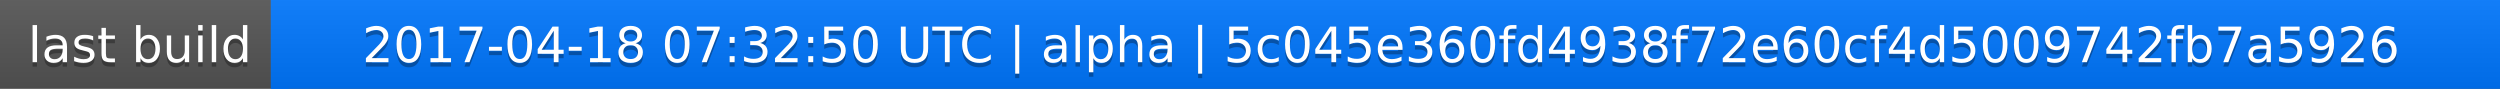
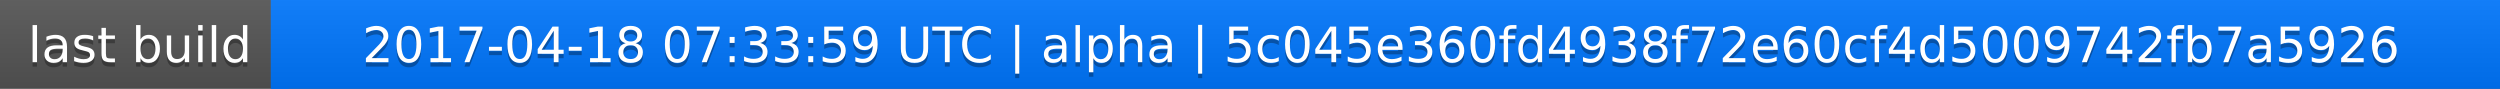
<svg xmlns="http://www.w3.org/2000/svg" width="563" height="20">
  <linearGradient id="a" x2="0" y2="100%">
    <stop offset="0" stop-color="#bbb" stop-opacity=".1" />
    <stop offset="1" stop-opacity=".1" />
  </linearGradient>
  <rect rx="0" width="563" height="20" fill="#555" />
  <rect rx="0" x="61" width="502" height="20" fill="#07f" />
  <path fill="#07f" d="M61 0h4v20h-4z" />
  <rect rx="0" width="563" height="20" fill="url(#a)" />
  <g fill="#fff" text-anchor="middle" font-family="DejaVu Sans,Verdana,Geneva,sans-serif" font-size="11">
    <text x="31.5" y="15" fill="#010101" fill-opacity=".3">last build</text>
    <text x="31.5" y="14">last build</text>
-     <text x="311" y="15" fill="#010101" fill-opacity=".3">2017-04-18 07:32:50 UTC | alpha | 5c045e360fd4938f72e60cf4d5009742fb7a5926</text>
-     <text x="311" y="14">2017-04-18 07:32:50 UTC | alpha | 5c045e360fd4938f72e60cf4d5009742fb7a5926</text>
+     <text x="311" y="15" fill="#010101" fill-opacity=".3">2017-04-18 07:33:59 UTC | alpha | 5c045e360fd4938f72e60cf4d5009742fb7a5926</text>
+     <text x="311" y="14">2017-04-18 07:33:59 UTC | alpha | 5c045e360fd4938f72e60cf4d5009742fb7a5926</text>
  </g>
</svg>
